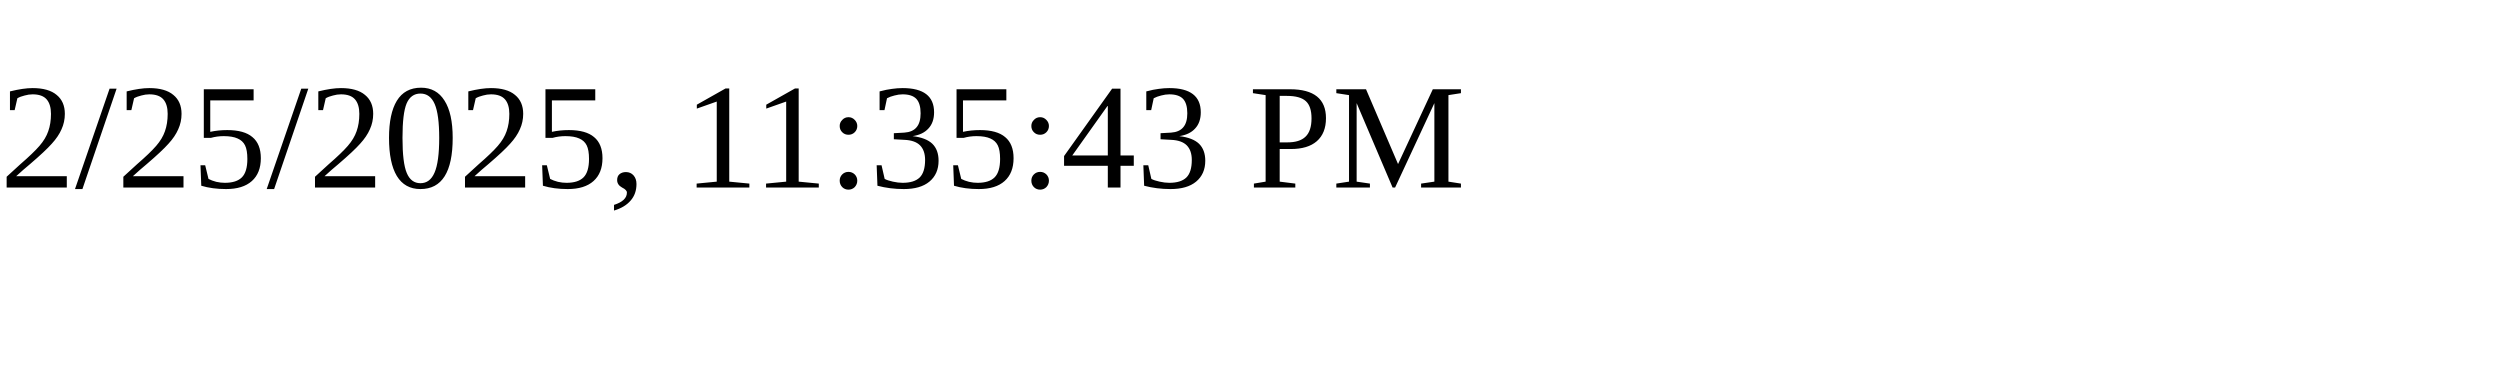
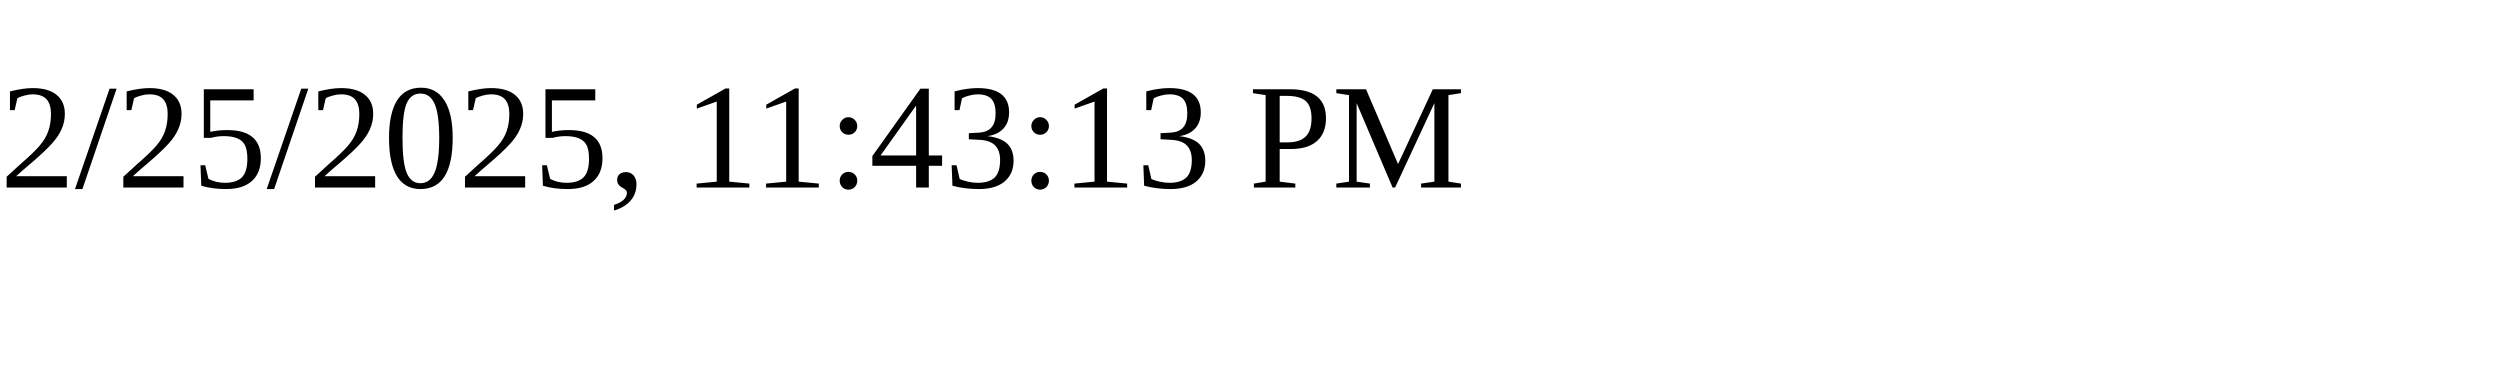
<svg xmlns="http://www.w3.org/2000/svg" height="30" width="200">
-   <text x="0" y="15">2/25/2025, 11:35:43 PM</text>
+   <text x="0" y="15">2/25/2025, 11:43:13 PM</text>
</svg>
